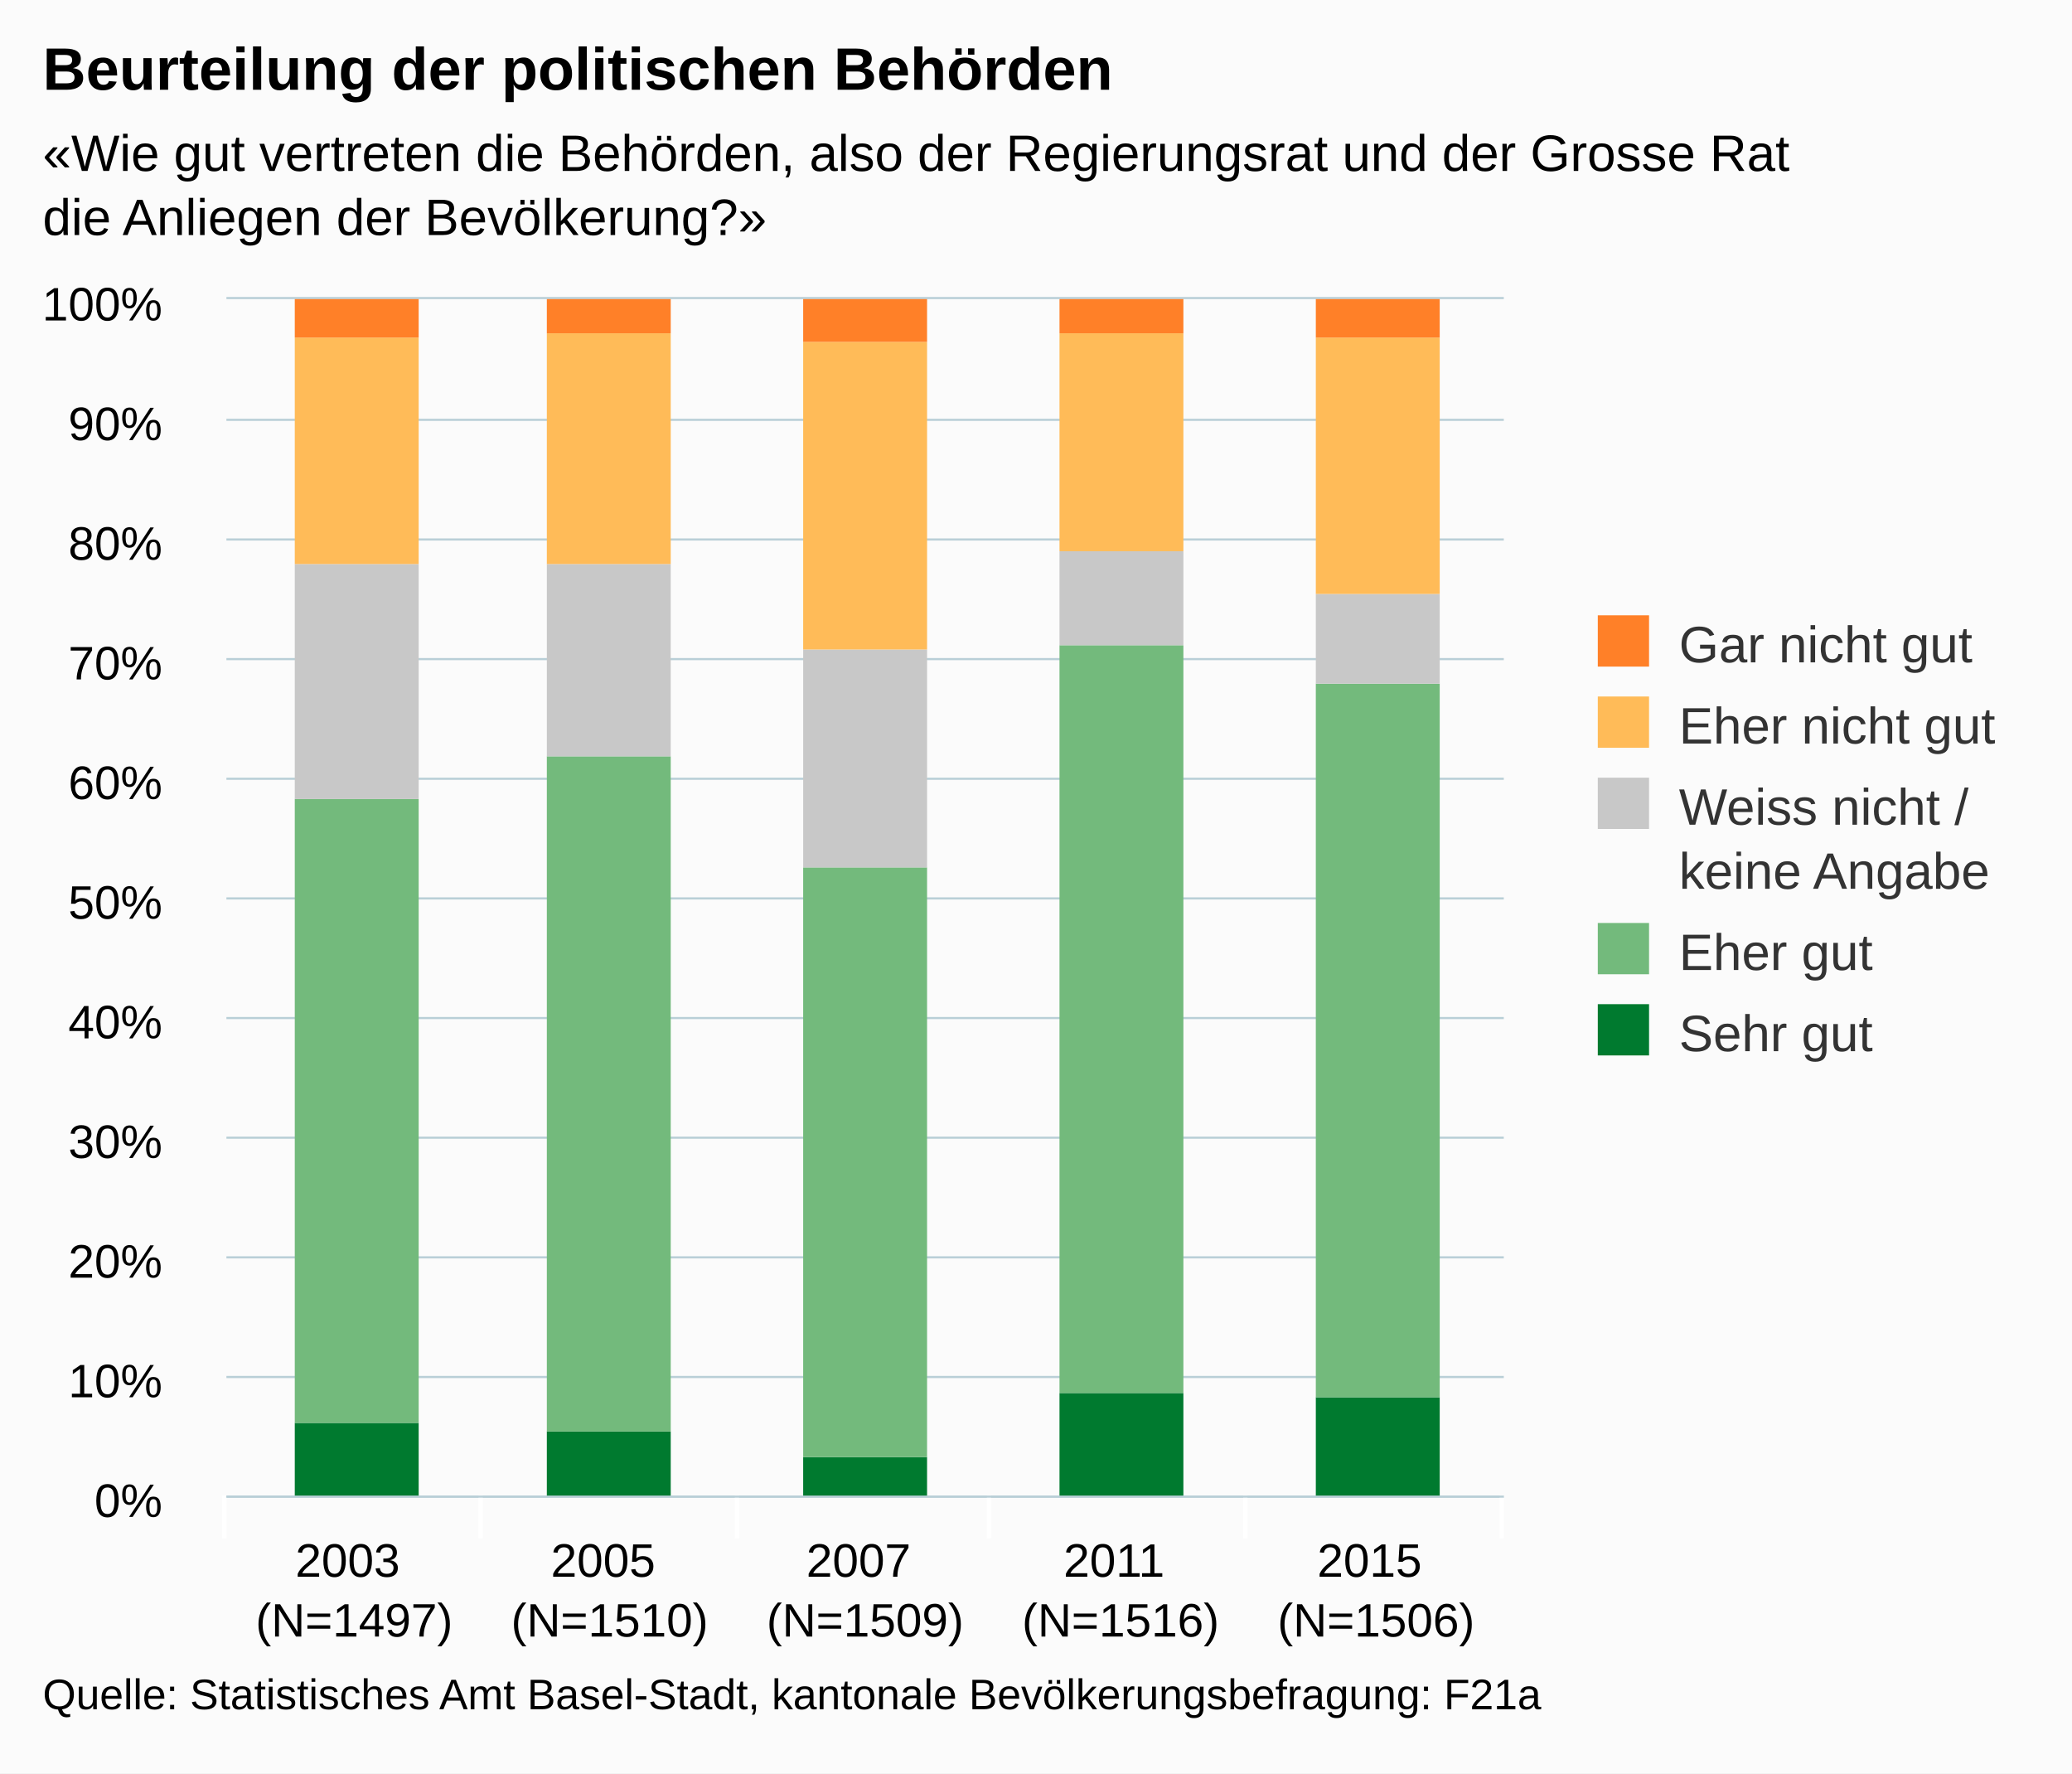
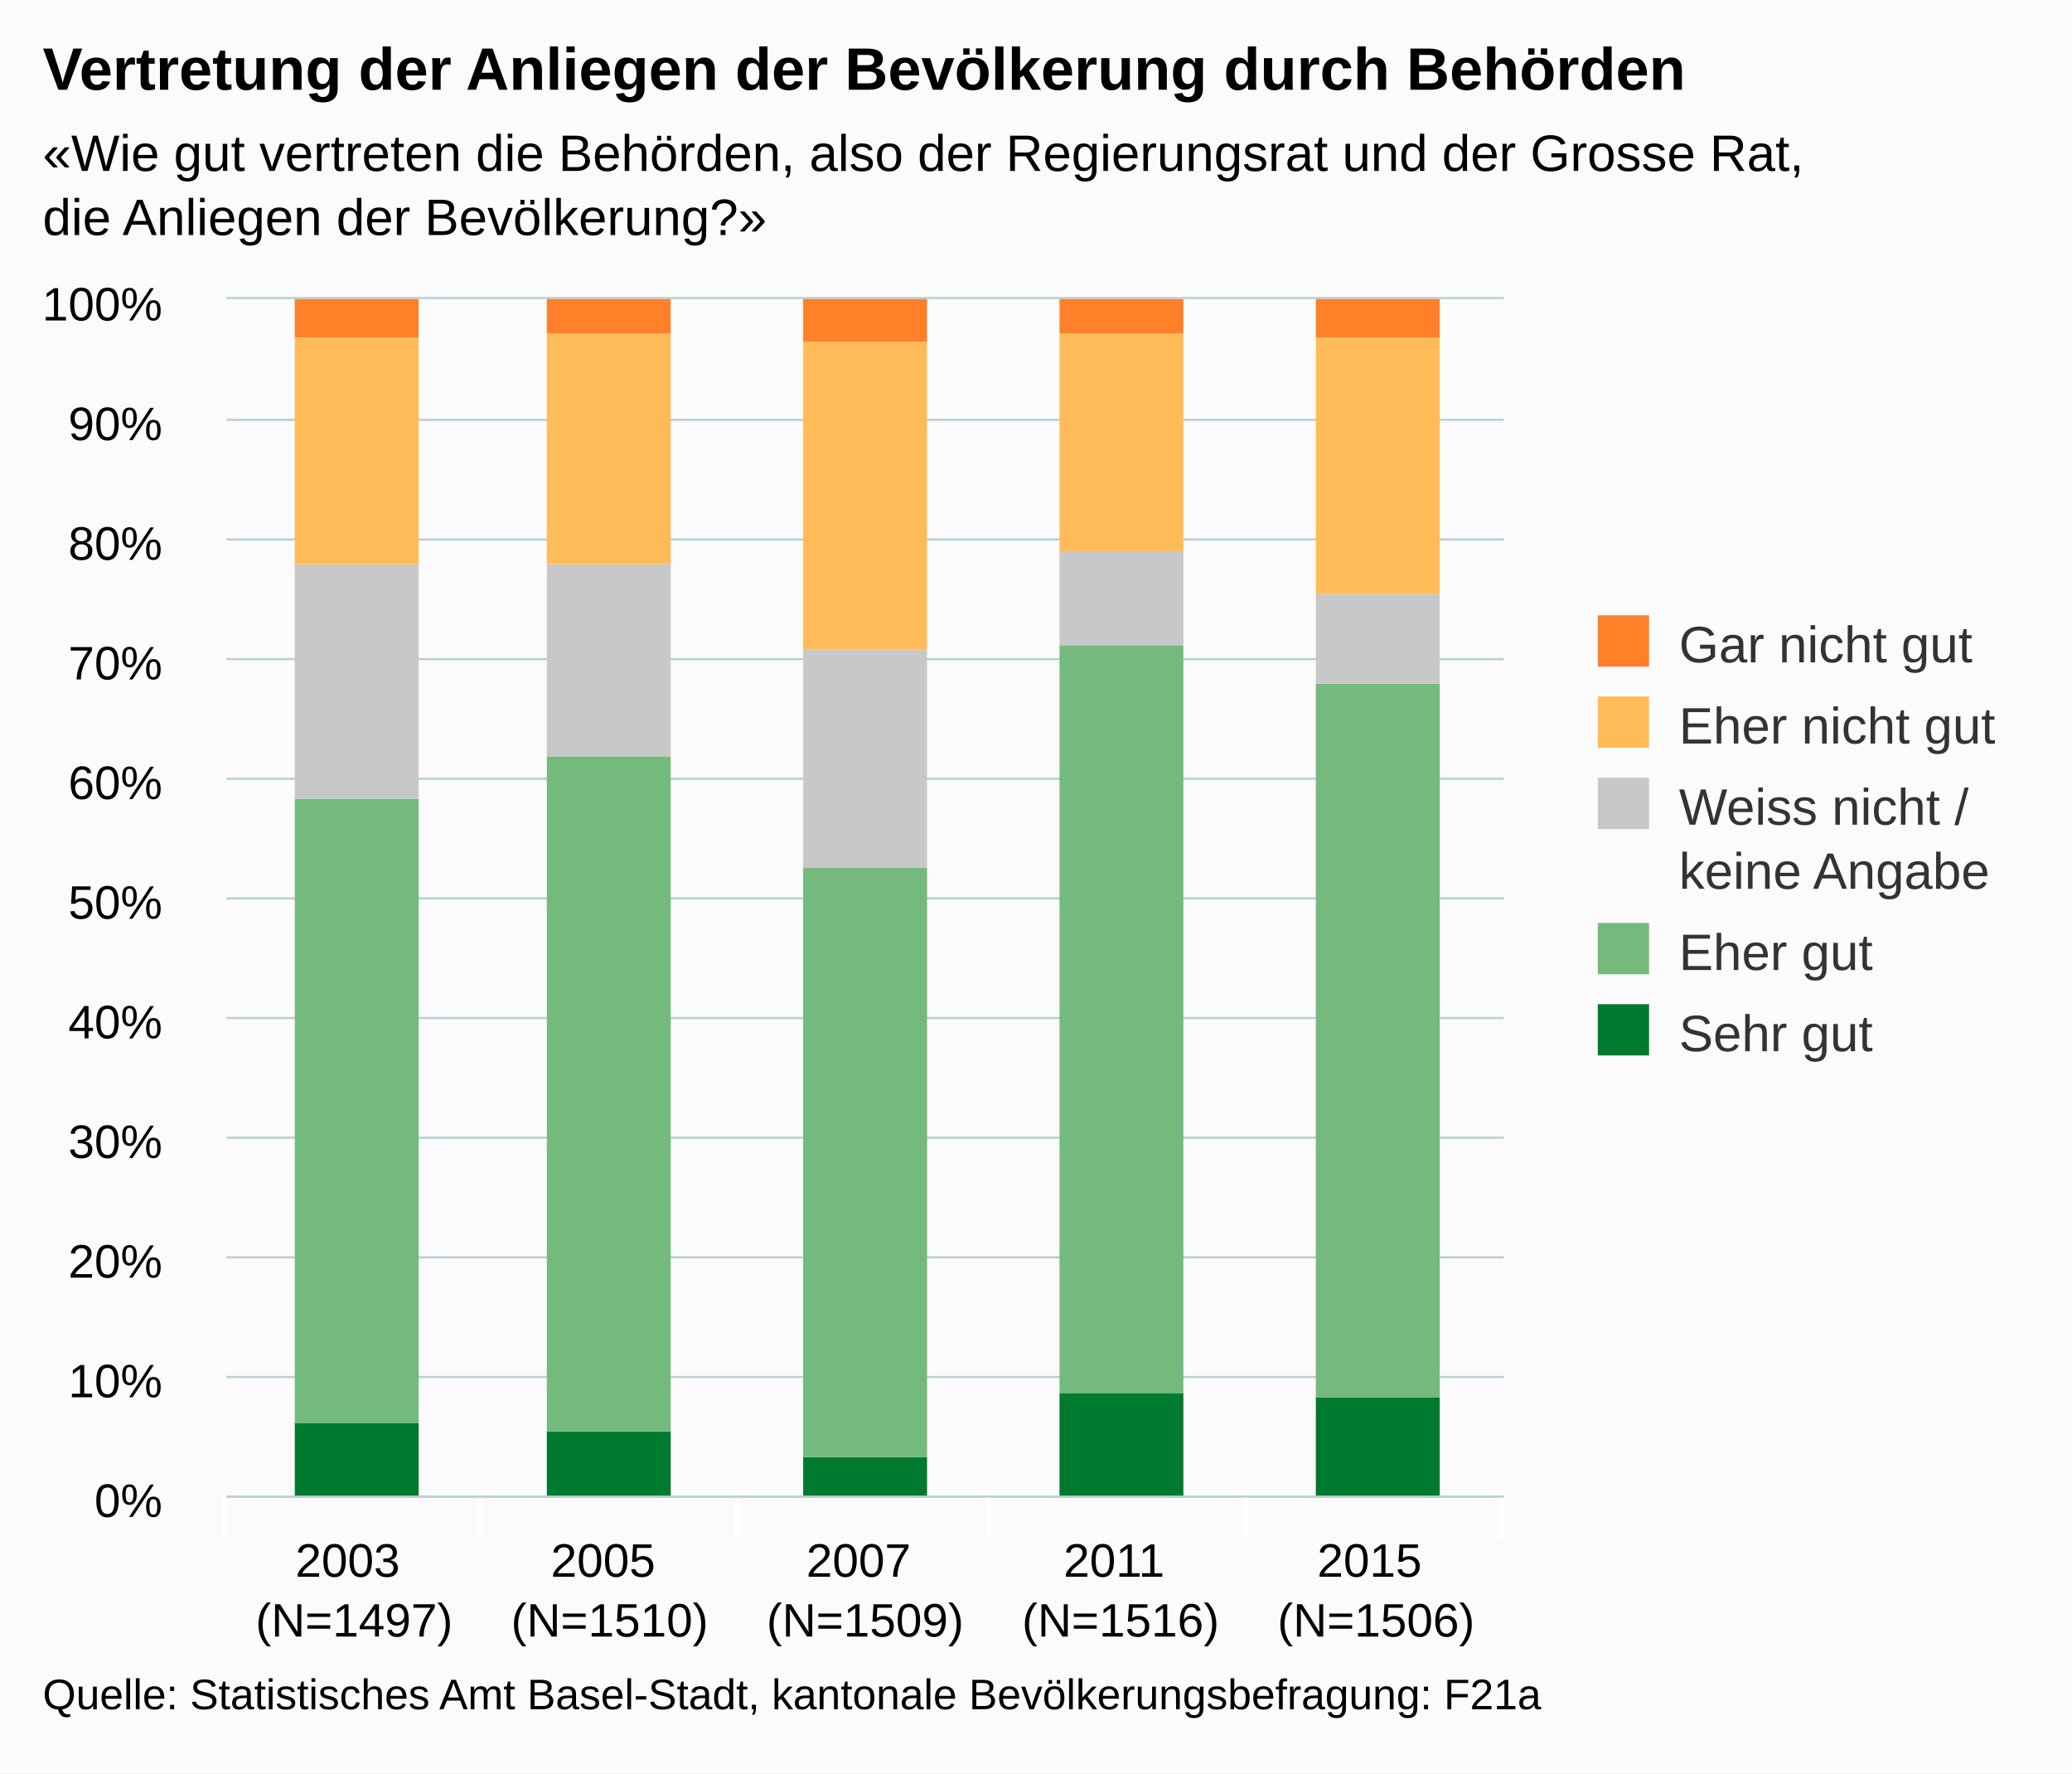
<svg xmlns="http://www.w3.org/2000/svg" version="1.1" class="highcharts-root" style="font-family:arial;font-size:12px;" viewBox="0 0 485 415">
  <defs>
    <clipPath>
      <rect x="0" y="0" width="299" height="280" fill="none" />
    </clipPath>
    <clipPath id="a">
      <rect x="0" y="0" width="299" height="280" fill="none" />
    </clipPath>
  </defs>
  <rect fill="#fbfbfb" class="highcharts-background" x="0" y="0" width="485" height="415" rx="0" ry="0" />
  <rect fill="none" class="highcharts-plot-background" x="53" y="70" width="299" height="280" />
  <g class="highcharts-pane-group" />
  <g class="highcharts-grid highcharts-xaxis-grid ">
    <path fill="none" class="highcharts-grid-line" d="M 112.5 70 L 112.5 350" opacity="1" />
    <path fill="none" class="highcharts-grid-line" d="M 172.5 70 L 172.5 350" opacity="1" />
    <path fill="none" class="highcharts-grid-line" d="M 231.5 70 L 231.5 350" opacity="1" />
    <path fill="none" class="highcharts-grid-line" d="M 291.5 70 L 291.5 350" opacity="1" />
    <path fill="none" class="highcharts-grid-line" d="M 351.5 70 L 351.5 350" opacity="1" />
    <path fill="none" class="highcharts-grid-line" d="M 52.5 70 L 52.5 350" opacity="1" />
  </g>
  <g class="highcharts-grid highcharts-yaxis-grid ">
    <path fill="none" stroke="#B9CFD7" stroke-width="0.5" class="highcharts-grid-line" d="M 53 350.25 L 352 350.25" opacity="1" />
    <path fill="none" stroke="#B9CFD7" stroke-width="0.5" class="highcharts-grid-line" d="M 53 322.25 L 352 322.25" opacity="1" />
    <path fill="none" stroke="#B9CFD7" stroke-width="0.5" class="highcharts-grid-line" d="M 53 294.25 L 352 294.25" opacity="1" />
    <path fill="none" stroke="#B9CFD7" stroke-width="0.5" class="highcharts-grid-line" d="M 53 266.25 L 352 266.25" opacity="1" />
    <path fill="none" stroke="#B9CFD7" stroke-width="0.5" class="highcharts-grid-line" d="M 53 238.25 L 352 238.25" opacity="1" />
    <path fill="none" stroke="#B9CFD7" stroke-width="0.5" class="highcharts-grid-line" d="M 53 210.25 L 352 210.25" opacity="1" />
    <path fill="none" stroke="#B9CFD7" stroke-width="0.5" class="highcharts-grid-line" d="M 53 182.25 L 352 182.25" opacity="1" />
    <path fill="none" stroke="#B9CFD7" stroke-width="0.5" class="highcharts-grid-line" d="M 53 154.25 L 352 154.25" opacity="1" />
    <path fill="none" stroke="#B9CFD7" stroke-width="0.5" class="highcharts-grid-line" d="M 53 126.25 L 352 126.25" opacity="1" />
    <path fill="none" stroke="#B9CFD7" stroke-width="0.5" class="highcharts-grid-line" d="M 53 98.25 L 352 98.25" opacity="1" />
    <path fill="none" stroke="#B9CFD7" stroke-width="0.5" class="highcharts-grid-line" d="M 53 69.75 L 352 69.75" opacity="1" />
  </g>
  <rect fill="none" class="highcharts-plot-border" x="53" y="70" width="299" height="280" />
  <g class="highcharts-axis highcharts-xaxis ">
    <path fill="none" class="highcharts-tick" stroke="#FFFFFF" stroke-width="1" d="M 112.5 350 L 112.5 360" opacity="1" />
    <path fill="none" class="highcharts-tick" stroke="#FFFFFF" stroke-width="1" d="M 172.5 350 L 172.5 360" opacity="1" />
    <path fill="none" class="highcharts-tick" stroke="#FFFFFF" stroke-width="1" d="M 231.5 350 L 231.5 360" opacity="1" />
    <path fill="none" class="highcharts-tick" stroke="#FFFFFF" stroke-width="1" d="M 291.5 350 L 291.5 360" opacity="1" />
    <path fill="none" class="highcharts-tick" stroke="#FFFFFF" stroke-width="1" d="M 351.5 350 L 351.5 360" opacity="1" />
    <path fill="none" class="highcharts-tick" stroke="#FFFFFF" stroke-width="1" d="M 52.5 350 L 52.5 360" opacity="1" />
    <path fill="none" class="highcharts-axis-line" stroke="#B9CFD7" stroke-width="0.5" d="M 53 350.25 L 352 350.25" />
  </g>
  <g class="highcharts-axis highcharts-yaxis ">
    <path fill="none" class="highcharts-axis-line" d="M 53 70 L 53 350" />
  </g>
  <g class="highcharts-series-group">
    <g class="highcharts-series highcharts-series-0 highcharts-column-series highcharts-color-undefined " transform="translate(53,70) scale(1 1)" clip-path="url(#a)">
      <rect x="16" y="263" width="29" height="18" fill="#007A2F" class="highcharts-point" />
      <rect x="75" y="265" width="29" height="16" fill="#007A2F" class="highcharts-point" />
      <rect x="135" y="271" width="29" height="10" fill="#007A2F" class="highcharts-point" />
      <rect x="195" y="256" width="29" height="25" fill="#007A2F" class="highcharts-point" />
      <rect x="255" y="257" width="29" height="24" fill="#007A2F" class="highcharts-point" />
    </g>
    <g class="highcharts-markers highcharts-series-0 highcharts-column-series highcharts-color-undefined " transform="translate(53,70) scale(1 1)" clip-path="none" />
    <g class="highcharts-series highcharts-series-1 highcharts-column-series highcharts-color-undefined " transform="translate(53,70) scale(1 1)" clip-path="url(#a)">
      <rect x="16" y="117" width="29" height="146" fill="#73BA7C" class="highcharts-point" />
      <rect x="75" y="107" width="29" height="158" fill="#73BA7C" class="highcharts-point" />
      <rect x="135" y="133" width="29" height="138" fill="#73BA7C" class="highcharts-point" />
      <rect x="195" y="81" width="29" height="175" fill="#73BA7C" class="highcharts-point" />
      <rect x="255" y="90" width="29" height="167" fill="#73BA7C" class="highcharts-point" />
    </g>
    <g class="highcharts-markers highcharts-series-1 highcharts-column-series highcharts-color-undefined " transform="translate(53,70) scale(1 1)" clip-path="none" />
    <g class="highcharts-series highcharts-series-2 highcharts-column-series highcharts-color-undefined " transform="translate(53,70) scale(1 1)" clip-path="url(#a)">
      <rect x="16" y="62" width="29" height="55" fill="#C8C8C8" class="highcharts-point" />
      <rect x="75" y="62" width="29" height="45" fill="#C8C8C8" class="highcharts-point" />
      <rect x="135" y="82" width="29" height="51" fill="#C8C8C8" class="highcharts-point" />
      <rect x="195" y="59" width="29" height="22" fill="#C8C8C8" class="highcharts-point" />
      <rect x="255" y="69" width="29" height="21" fill="#C8C8C8" class="highcharts-point" />
    </g>
    <g class="highcharts-markers highcharts-series-2 highcharts-column-series highcharts-color-undefined " transform="translate(53,70) scale(1 1)" clip-path="none" />
    <g class="highcharts-series highcharts-series-3 highcharts-column-series highcharts-color-undefined " transform="translate(53,70) scale(1 1)" clip-path="url(#a)">
      <rect x="16" y="9" width="29" height="53" fill="#FFBB58" class="highcharts-point" />
      <rect x="75" y="8" width="29" height="54" fill="#FFBB58" class="highcharts-point" />
      <rect x="135" y="10" width="29" height="72" fill="#FFBB58" class="highcharts-point" />
      <rect x="195" y="8" width="29" height="51" fill="#FFBB58" class="highcharts-point" />
      <rect x="255" y="9" width="29" height="60" fill="#FFBB58" class="highcharts-point" />
    </g>
    <g class="highcharts-markers highcharts-series-3 highcharts-column-series highcharts-color-undefined " transform="translate(53,70) scale(1 1)" clip-path="none" />
    <g class="highcharts-series highcharts-series-4 highcharts-column-series highcharts-color-undefined " transform="translate(53,70) scale(1 1)" clip-path="url(#a)">
      <rect x="16" y="0" width="29" height="9" fill="#FF8028" class="highcharts-point" />
      <rect x="75" y="0" width="29" height="8" fill="#FF8028" class="highcharts-point" />
      <rect x="135" y="0" width="29" height="10" fill="#FF8028" class="highcharts-point" />
      <rect x="195" y="0" width="29" height="8" fill="#FF8028" class="highcharts-point" />
      <rect x="255" y="0" width="29" height="9" fill="#FF8028" class="highcharts-point" />
    </g>
    <g class="highcharts-markers highcharts-series-4 highcharts-column-series highcharts-color-undefined " transform="translate(53,70) scale(1 1)" clip-path="none" />
  </g>
  <text x="10" text-anchor="start" class="highcharts-title" style="color:#000000;font-size:14px;font-weight:bold;fill:#000000;" y="21">
-     <tspan>Beurteilung der politischen Behörden</tspan>
+     <tspan>Vertretung der Anliegen der Bevölkerung durch Behörden</tspan>
  </text>
  <text x="10" text-anchor="start" class="highcharts-subtitle" style="color:#000000;font-size:12px;fill:#000000;" y="40">
-     <tspan>«Wie gut vertreten die Behörden, also der Regierungsrat und der Grosse Rat</tspan>
+     <tspan>«Wie gut vertreten die Behörden, also der Regierungsrat und der Grosse Rat,</tspan>
    <tspan dy="15" x="10">die Anliegen der Bevölkerung?»</tspan>
  </text>
  <g class="highcharts-legend" transform="translate(364,137)">
    <rect fill="none" class="highcharts-legend-box" rx="0" ry="0" x="0" y="0" width="110" height="121" visibility="visible" />
    <g>
      <g>
        <g class="highcharts-legend-item highcharts-column-series highcharts-color-undefined highcharts-series-4" transform="translate(8,3)">
          <text x="21" style="color:#333333;font-size:12px;font-weight:normal;cursor:pointer;fill:#333333;" text-anchor="start" y="15">
            <tspan>Gar nicht gut</tspan>
          </text>
          <rect x="2" y="4" width="12" height="12" fill="#FF8028" class="highcharts-point" />
        </g>
        <g class="highcharts-legend-item highcharts-column-series highcharts-color-undefined highcharts-series-3" transform="translate(8,22)">
          <text x="21" y="15" style="color:#333333;font-size:12px;font-weight:normal;cursor:pointer;fill:#333333;" text-anchor="start">
            <tspan>Eher nicht gut</tspan>
          </text>
          <rect x="2" y="4" width="12" height="12" fill="#FFBB58" class="highcharts-point" />
        </g>
        <g class="highcharts-legend-item highcharts-column-series highcharts-color-undefined highcharts-series-2" transform="translate(8,41)">
          <text x="21" y="15" style="color:#333333;font-size:12px;font-weight:normal;cursor:pointer;fill:#333333;" text-anchor="start">
            <tspan>Weiss nicht /</tspan>
            <tspan x="21" dy="15">keine Angabe</tspan>
          </text>
          <rect x="2" y="4" width="12" height="12" fill="#C8C8C8" class="highcharts-point" />
        </g>
        <g class="highcharts-legend-item highcharts-column-series highcharts-color-undefined highcharts-series-1" transform="translate(8,75)">
          <text x="21" y="15" style="color:#333333;font-size:12px;font-weight:normal;cursor:pointer;fill:#333333;" text-anchor="start">
            <tspan>Eher gut</tspan>
          </text>
          <rect x="2" y="4" width="12" height="12" fill="#73BA7C" class="highcharts-point" />
        </g>
        <g class="highcharts-legend-item highcharts-column-series highcharts-color-undefined highcharts-series-0" transform="translate(8,94)">
          <text x="21" y="15" style="color:#333333;font-size:12px;font-weight:normal;cursor:pointer;fill:#333333;" text-anchor="start">
            <tspan>Sehr gut</tspan>
          </text>
          <rect x="2" y="4" width="12" height="12" fill="#007A2F" class="highcharts-point" />
        </g>
      </g>
    </g>
  </g>
  <g class="highcharts-axis-labels highcharts-xaxis-labels ">
    <text x="82.9" style="color:#000000;cursor:default;font-size:11px;fill:#000000;" text-anchor="middle" transform="translate(0,0)" y="369" opacity="1">
      <tspan>2003</tspan>
      <tspan x="82.9" dy="14">(N=1497)</tspan>
    </text>
    <text x="142.7" style="color:#000000;cursor:default;font-size:11px;fill:#000000;" text-anchor="middle" transform="translate(0,0)" y="369" opacity="1">
      <tspan>2005</tspan>
      <tspan x="142.7" dy="14">(N=1510)</tspan>
    </text>
    <text x="202.5" style="color:#000000;cursor:default;font-size:11px;fill:#000000;" text-anchor="middle" transform="translate(0,0)" y="369" opacity="1">
      <tspan>2007</tspan>
      <tspan x="202.5" dy="14">(N=1509)</tspan>
    </text>
    <text x="262.3" style="color:#000000;cursor:default;font-size:11px;fill:#000000;" text-anchor="middle" transform="translate(0,0)" y="369" opacity="1">
      <tspan>2011</tspan>
      <tspan x="262.3" dy="14">(N=1516)</tspan>
    </text>
    <text x="322.1" style="color:#000000;cursor:default;font-size:11px;fill:#000000;" text-anchor="middle" transform="translate(0,0)" y="369" opacity="1">
      <tspan>2015</tspan>
      <tspan x="322.1" dy="14">(N=1506)</tspan>
    </text>
  </g>
  <g class="highcharts-axis-labels highcharts-yaxis-labels ">
    <text x="38" style="color:#000000;cursor:default;font-size:11px;fill:#000000;" text-anchor="end" transform="translate(0,0)" y="355" opacity="1">
      <tspan>0%</tspan>
    </text>
    <text x="38" style="color:#000000;cursor:default;font-size:11px;fill:#000000;" text-anchor="end" transform="translate(0,0)" y="327" opacity="1">
      <tspan>10%</tspan>
    </text>
    <text x="38" style="color:#000000;cursor:default;font-size:11px;fill:#000000;" text-anchor="end" transform="translate(0,0)" y="299" opacity="1">
      <tspan>20%</tspan>
    </text>
    <text x="38" style="color:#000000;cursor:default;font-size:11px;fill:#000000;" text-anchor="end" transform="translate(0,0)" y="271" opacity="1">
      <tspan>30%</tspan>
    </text>
    <text x="38" style="color:#000000;cursor:default;font-size:11px;fill:#000000;" text-anchor="end" transform="translate(0,0)" y="243" opacity="1">
      <tspan>40%</tspan>
    </text>
    <text x="38" style="color:#000000;cursor:default;font-size:11px;fill:#000000;" text-anchor="end" transform="translate(0,0)" y="215" opacity="1">
      <tspan>50%</tspan>
    </text>
    <text x="38" style="color:#000000;cursor:default;font-size:11px;fill:#000000;" text-anchor="end" transform="translate(0,0)" y="187" opacity="1">
      <tspan>60%</tspan>
    </text>
    <text x="38" style="color:#000000;cursor:default;font-size:11px;fill:#000000;" text-anchor="end" transform="translate(0,0)" y="159" opacity="1">
      <tspan>70%</tspan>
    </text>
    <text x="38" style="color:#000000;cursor:default;font-size:11px;fill:#000000;" text-anchor="end" transform="translate(0,0)" y="131" opacity="1">
      <tspan>80%</tspan>
    </text>
    <text x="38" style="color:#000000;cursor:default;font-size:11px;fill:#000000;" text-anchor="end" transform="translate(0,0)" y="103" opacity="1">
      <tspan>90%</tspan>
    </text>
    <text x="38" style="color:#000000;cursor:default;font-size:11px;fill:#000000;" text-anchor="end" transform="translate(0,0)" y="75" opacity="1">
      <tspan>100%</tspan>
    </text>
  </g>
  <text x="10" class="highcharts-credits" text-anchor="start" style="cursor:default;color:#000000;font-size:10px;fill:#000000;" y="400">
    <tspan>Quelle: Statistisches Amt Basel-Stadt, kantonale Bevölkerungsbefragung: F21a</tspan>
  </text>
</svg>
